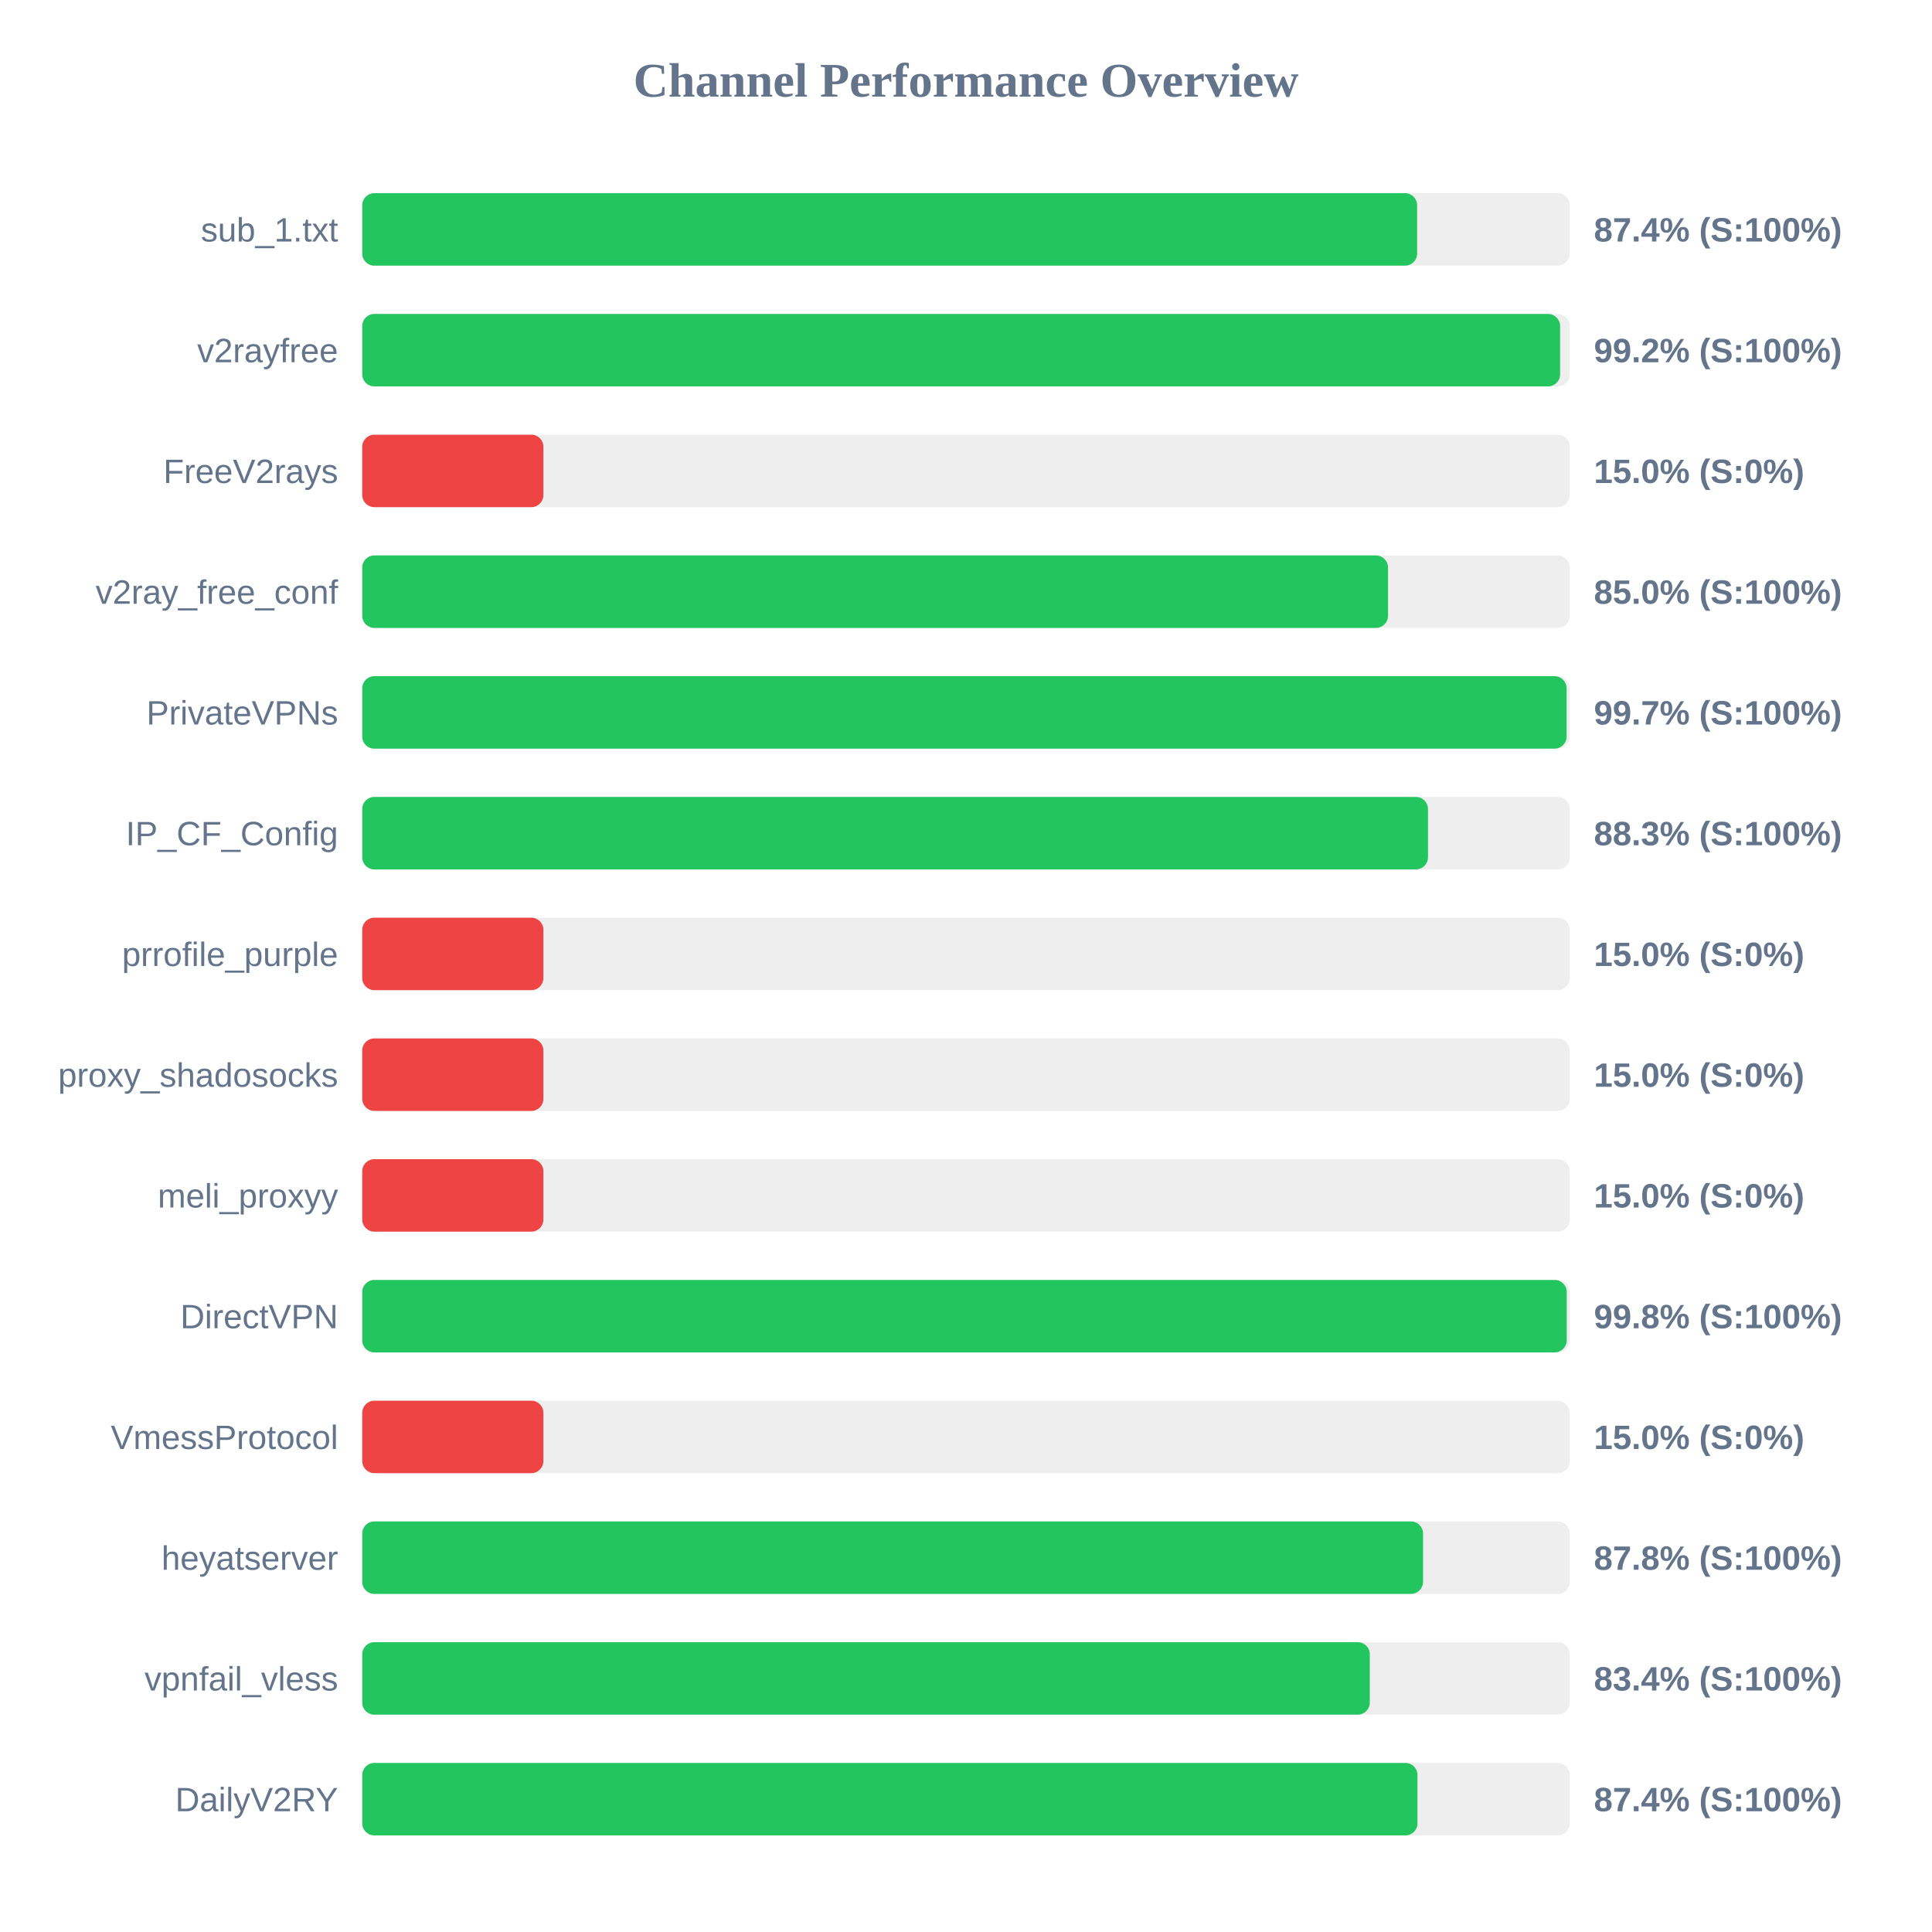
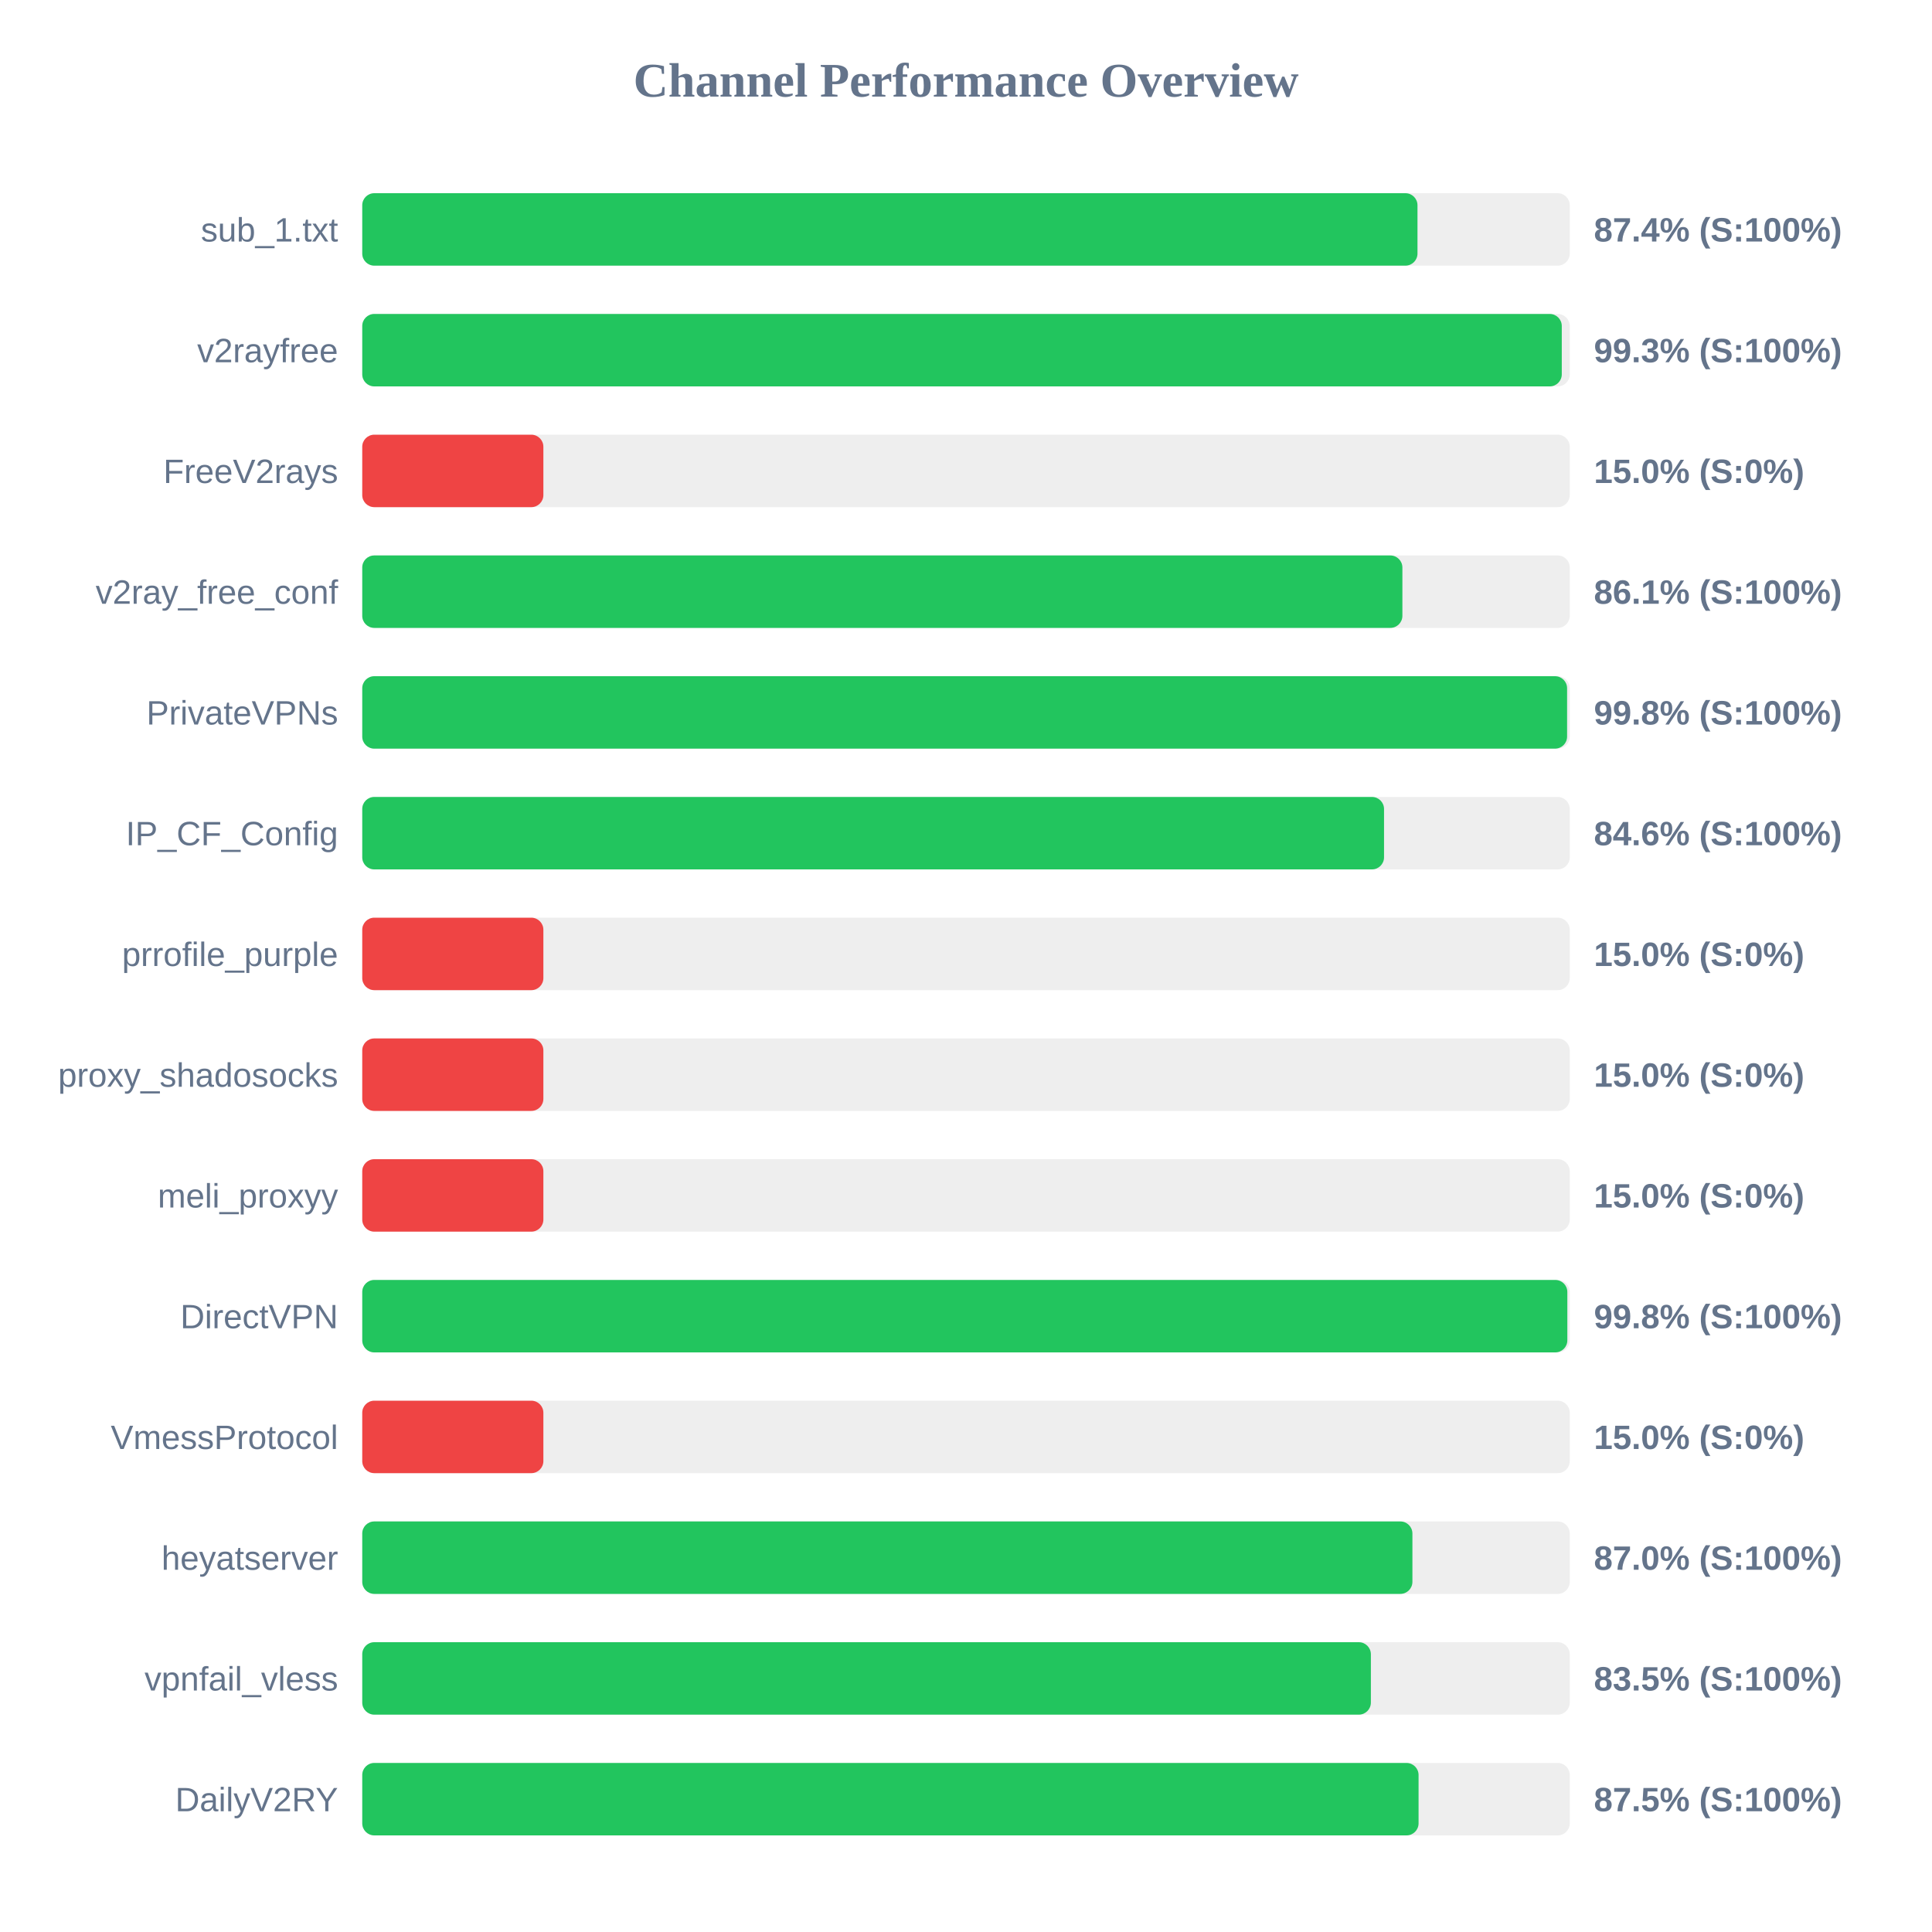
<svg xmlns="http://www.w3.org/2000/svg" width="800" height="800" version="1.1">
  <style>
        .row { font: 14px Arial; fill: #64748b; }
        .score { font: bold 14px Arial; fill: #64748b; }
    </style>
  <text x="400" y="40" text-anchor="middle" font-size="20px" font-weight="bold" fill="#64748b">Channel Performance Overview</text>
  <rect x="150" y="80" width="500" height="30" fill="#eee" rx="5" />
-   <rect x="150" y="80" width="436.8" height="30" fill="#22c55e" rx="5" />
+   <rect x="150" y="80" width="436.95" height="30" fill="#22c55e" rx="5" />
  <text x="140" y="100" text-anchor="end" class="row">sub_1.txt</text>
  <text x="660" y="100" text-anchor="start" class="score">87.4% (S:100%)</text>
  <rect x="150" y="130" width="500" height="30" fill="#eee" rx="5" />
-   <rect x="150" y="130" width="496.0" height="30" fill="#22c55e" rx="5" />
+   <rect x="150" y="130" width="496.7" height="30" fill="#22c55e" rx="5" />
  <text x="140" y="150" text-anchor="end" class="row">v2rayfree</text>
-   <text x="660" y="150" text-anchor="start" class="score">99.2% (S:100%)</text>
+   <text x="660" y="150" text-anchor="start" class="score">99.3% (S:100%)</text>
  <rect x="150" y="180" width="500" height="30" fill="#eee" rx="5" />
  <rect x="150" y="180" width="75.0" height="30" fill="#ef4444" rx="5" />
  <text x="140" y="200" text-anchor="end" class="row">FreeV2rays</text>
  <text x="660" y="200" text-anchor="start" class="score">15.0% (S:0%)</text>
  <rect x="150" y="230" width="500" height="30" fill="#eee" rx="5" />
-   <rect x="150" y="230" width="424.75" height="30" fill="#22c55e" rx="5" />
+   <rect x="150" y="230" width="430.7" height="30" fill="#22c55e" rx="5" />
  <text x="140" y="250" text-anchor="end" class="row">v2ray_free_conf</text>
-   <text x="660" y="250" text-anchor="start" class="score">85.0% (S:100%)</text>
+   <text x="660" y="250" text-anchor="start" class="score">86.1% (S:100%)</text>
  <rect x="150" y="280" width="500" height="30" fill="#eee" rx="5" />
-   <rect x="150" y="280" width="498.7" height="30" fill="#22c55e" rx="5" />
+   <rect x="150" y="280" width="498.9" height="30" fill="#22c55e" rx="5" />
  <text x="140" y="300" text-anchor="end" class="row">PrivateVPNs</text>
-   <text x="660" y="300" text-anchor="start" class="score">99.7% (S:100%)</text>
+   <text x="660" y="300" text-anchor="start" class="score">99.8% (S:100%)</text>
  <rect x="150" y="330" width="500" height="30" fill="#eee" rx="5" />
-   <rect x="150" y="330" width="441.3" height="30" fill="#22c55e" rx="5" />
+   <rect x="150" y="330" width="423.1" height="30" fill="#22c55e" rx="5" />
  <text x="140" y="350" text-anchor="end" class="row">IP_CF_Config</text>
-   <text x="660" y="350" text-anchor="start" class="score">88.3% (S:100%)</text>
+   <text x="660" y="350" text-anchor="start" class="score">84.6% (S:100%)</text>
  <rect x="150" y="380" width="500" height="30" fill="#eee" rx="5" />
  <rect x="150" y="380" width="75.0" height="30" fill="#ef4444" rx="5" />
  <text x="140" y="400" text-anchor="end" class="row">prrofile_purple</text>
  <text x="660" y="400" text-anchor="start" class="score">15.0% (S:0%)</text>
  <rect x="150" y="430" width="500" height="30" fill="#eee" rx="5" />
  <rect x="150" y="430" width="75.0" height="30" fill="#ef4444" rx="5" />
  <text x="140" y="450" text-anchor="end" class="row">proxy_shadosocks</text>
  <text x="660" y="450" text-anchor="start" class="score">15.0% (S:0%)</text>
  <rect x="150" y="480" width="500" height="30" fill="#eee" rx="5" />
  <rect x="150" y="480" width="75.0" height="30" fill="#ef4444" rx="5" />
  <text x="140" y="500" text-anchor="end" class="row">meli_proxyy</text>
  <text x="660" y="500" text-anchor="start" class="score">15.0% (S:0%)</text>
  <rect x="150" y="530" width="500" height="30" fill="#eee" rx="5" />
-   <rect x="150" y="530" width="498.75" height="30" fill="#22c55e" rx="5" />
+   <rect x="150" y="530" width="499.0" height="30" fill="#22c55e" rx="5" />
  <text x="140" y="550" text-anchor="end" class="row">DirectVPN</text>
  <text x="660" y="550" text-anchor="start" class="score">99.8% (S:100%)</text>
  <rect x="150" y="580" width="500" height="30" fill="#eee" rx="5" />
  <rect x="150" y="580" width="75.0" height="30" fill="#ef4444" rx="5" />
  <text x="140" y="600" text-anchor="end" class="row">VmessProtocol</text>
  <text x="660" y="600" text-anchor="start" class="score">15.0% (S:0%)</text>
  <rect x="150" y="630" width="500" height="30" fill="#eee" rx="5" />
-   <rect x="150" y="630" width="439.25" height="30" fill="#22c55e" rx="5" />
+   <rect x="150" y="630" width="434.85" height="30" fill="#22c55e" rx="5" />
  <text x="140" y="650" text-anchor="end" class="row">heyatserver</text>
-   <text x="660" y="650" text-anchor="start" class="score">87.8% (S:100%)</text>
+   <text x="660" y="650" text-anchor="start" class="score">87.0% (S:100%)</text>
  <rect x="150" y="680" width="500" height="30" fill="#eee" rx="5" />
-   <rect x="150" y="680" width="417.2" height="30" fill="#22c55e" rx="5" />
+   <rect x="150" y="680" width="417.65" height="30" fill="#22c55e" rx="5" />
  <text x="140" y="700" text-anchor="end" class="row">vpnfail_vless</text>
-   <text x="660" y="700" text-anchor="start" class="score">83.4% (S:100%)</text>
+   <text x="660" y="700" text-anchor="start" class="score">83.5% (S:100%)</text>
  <rect x="150" y="730" width="500" height="30" fill="#eee" rx="5" />
-   <rect x="150" y="730" width="436.95" height="30" fill="#22c55e" rx="5" />
+   <rect x="150" y="730" width="437.4" height="30" fill="#22c55e" rx="5" />
  <text x="140" y="750" text-anchor="end" class="row">DailyV2RY</text>
-   <text x="660" y="750" text-anchor="start" class="score">87.4% (S:100%)</text>
+   <text x="660" y="750" text-anchor="start" class="score">87.5% (S:100%)</text>
</svg>
